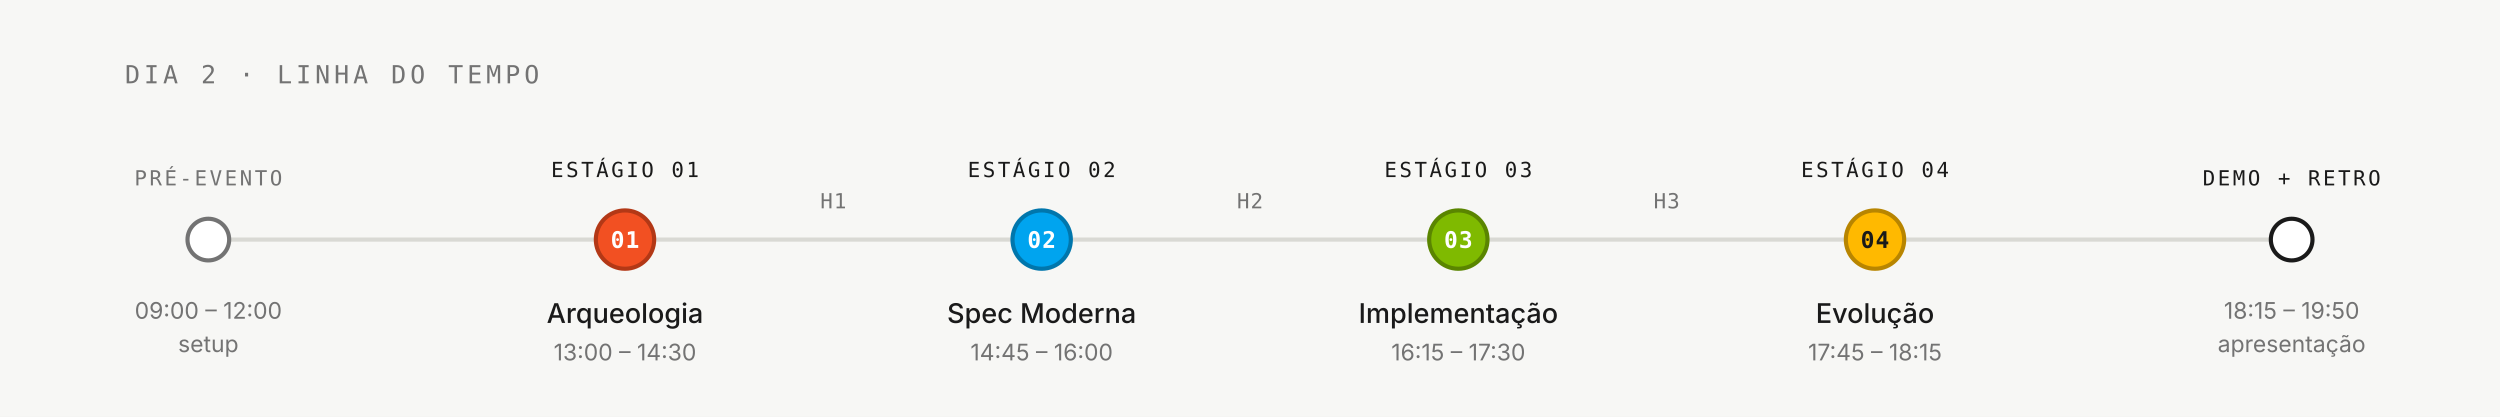
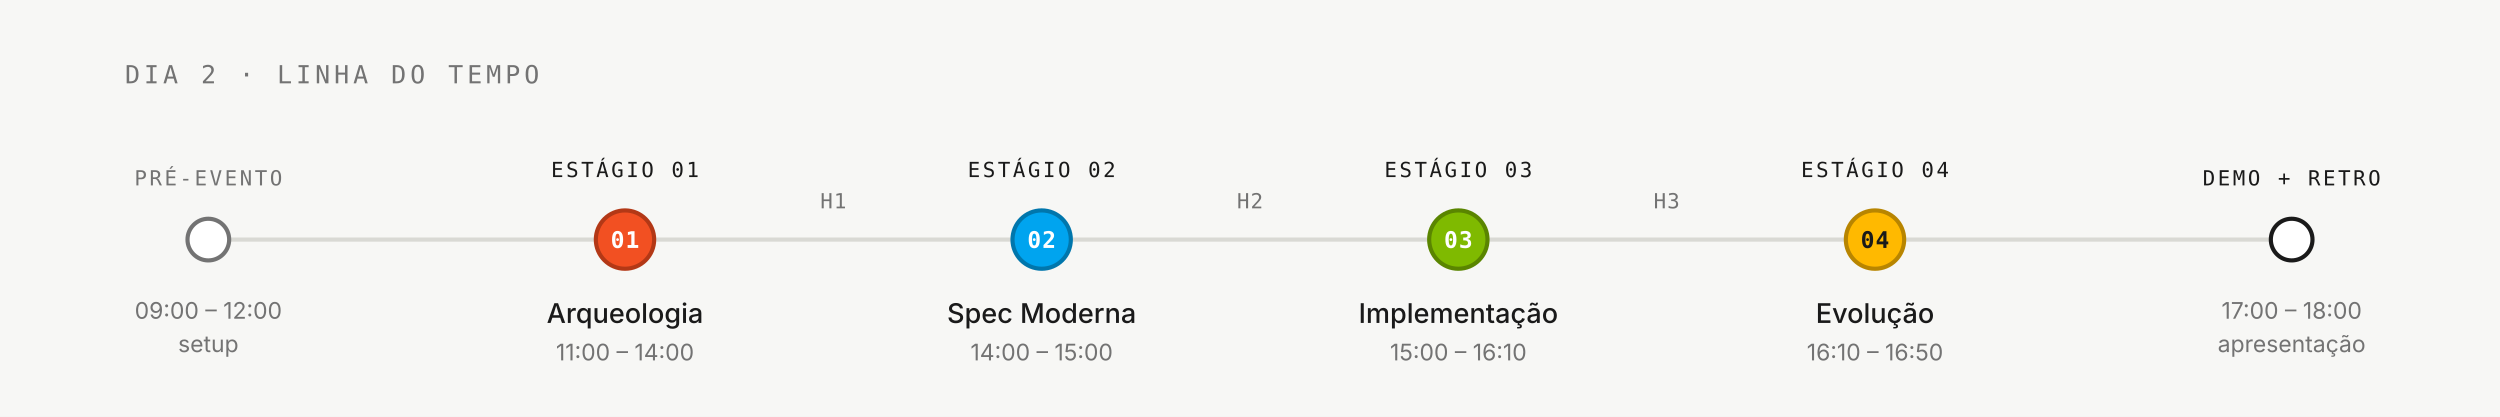
<svg xmlns="http://www.w3.org/2000/svg" viewBox="0 0 1200 200" font-family="Inter, system-ui, sans-serif">
  <rect width="1200" height="200" fill="#F7F7F5" />
  <text x="60" y="40" fill="#737373" font-family="JetBrains Mono, monospace" font-size="12" font-weight="500" letter-spacing="1.9">DIA 2 · LINHA DO TEMPO</text>
  <line x1="92" y1="115" x2="1108" y2="115" stroke="#D9D9D4" stroke-width="2" />
  <g transform="translate(100, 115)">
    <circle cx="0" cy="0" r="10" fill="#FFFFFF" stroke="#737373" stroke-width="2" />
    <text x="0" y="-26" fill="#737373" font-family="JetBrains Mono, monospace" font-size="10" font-weight="500" letter-spacing="1.2" text-anchor="middle">PRÉ-EVENTO</text>
    <text x="0" y="38" fill="#737373" font-size="11" text-anchor="middle">09:00 – 12:00</text>
    <text x="0" y="54" fill="#737373" font-size="11" text-anchor="middle">setup</text>
  </g>
  <g transform="translate(300, 115)">
    <circle cx="0" cy="0" r="14" fill="#F25022" stroke="#B33816" stroke-width="2" />
    <text x="0" y="4" fill="#FFFFFF" font-family="JetBrains Mono, monospace" font-size="11" font-weight="700" letter-spacing="0.5" text-anchor="middle">01</text>
    <text x="0" y="-30" fill="#1A1A1A" font-family="JetBrains Mono, monospace" font-size="10" font-weight="500" letter-spacing="1.2" text-anchor="middle">ESTÁGIO 01</text>
    <text x="0" y="40" fill="#1A1A1A" font-size="13" font-weight="500" text-anchor="middle">Arqueologia</text>
-     <text x="0" y="58" fill="#737373" font-size="11" text-anchor="middle">13:00 – 14:30</text>
+     <text x="0" y="58" fill="#737373" font-size="11" text-anchor="middle">11:00 – 14:00</text>
  </g>
  <g transform="translate(500, 115)">
    <circle cx="0" cy="0" r="14" fill="#00A4EF" stroke="#0076AC" stroke-width="2" />
    <text x="0" y="4" fill="#FFFFFF" font-family="JetBrains Mono, monospace" font-size="11" font-weight="700" letter-spacing="0.5" text-anchor="middle">02</text>
    <text x="0" y="-30" fill="#1A1A1A" font-family="JetBrains Mono, monospace" font-size="10" font-weight="500" letter-spacing="1.2" text-anchor="middle">ESTÁGIO 02</text>
    <text x="0" y="40" fill="#1A1A1A" font-size="13" font-weight="500" text-anchor="middle">Spec Moderna</text>
-     <text x="0" y="58" fill="#737373" font-size="11" text-anchor="middle">14:45 – 16:00</text>
+     <text x="0" y="58" fill="#737373" font-size="11" text-anchor="middle">14:00 – 15:00</text>
  </g>
  <g transform="translate(700, 115)">
    <circle cx="0" cy="0" r="14" fill="#7FBA00" stroke="#5A8500" stroke-width="2" />
    <text x="0" y="4" fill="#FFFFFF" font-family="JetBrains Mono, monospace" font-size="11" font-weight="700" letter-spacing="0.5" text-anchor="middle">03</text>
    <text x="0" y="-30" fill="#1A1A1A" font-family="JetBrains Mono, monospace" font-size="10" font-weight="500" letter-spacing="1.2" text-anchor="middle">ESTÁGIO 03</text>
    <text x="0" y="40" fill="#1A1A1A" font-size="13" font-weight="500" text-anchor="middle">Implementação</text>
-     <text x="0" y="58" fill="#737373" font-size="11" text-anchor="middle">16:15 – 17:30</text>
+     <text x="0" y="58" fill="#737373" font-size="11" text-anchor="middle">15:00 – 16:10</text>
  </g>
  <g transform="translate(900, 115)">
    <circle cx="0" cy="0" r="14" fill="#FFB900" stroke="#B88500" stroke-width="2" />
    <text x="0" y="4" fill="#1A1A1A" font-family="JetBrains Mono, monospace" font-size="11" font-weight="700" letter-spacing="0.5" text-anchor="middle">04</text>
    <text x="0" y="-30" fill="#1A1A1A" font-family="JetBrains Mono, monospace" font-size="10" font-weight="500" letter-spacing="1.2" text-anchor="middle">ESTÁGIO 04</text>
    <text x="0" y="40" fill="#1A1A1A" font-size="13" font-weight="500" text-anchor="middle">Evolução</text>
-     <text x="0" y="58" fill="#737373" font-size="11" text-anchor="middle">17:45 – 18:15</text>
+     <text x="0" y="58" fill="#737373" font-size="11" text-anchor="middle">16:10 – 16:50</text>
  </g>
  <g transform="translate(1100, 115)">
    <circle cx="0" cy="0" r="10" fill="#FFFFFF" stroke="#1A1A1A" stroke-width="2" />
    <text x="0" y="-26" fill="#1A1A1A" font-family="JetBrains Mono, monospace" font-size="10" font-weight="500" letter-spacing="1.2" text-anchor="middle">DEMO + RETRO</text>
-     <text x="0" y="38" fill="#737373" font-size="11" text-anchor="middle">18:15 – 19:50</text>
+     <text x="0" y="38" fill="#737373" font-size="11" text-anchor="middle">17:00 – 18:00</text>
    <text x="0" y="54" fill="#737373" font-size="11" text-anchor="middle">apresentação</text>
  </g>
  <g font-family="JetBrains Mono, monospace" font-size="10" font-weight="500" letter-spacing="0.5" text-anchor="middle">
    <text x="400" y="100" fill="#737373">H1</text>
    <text x="600" y="100" fill="#737373">H2</text>
    <text x="800" y="100" fill="#737373">H3</text>
  </g>
</svg>
